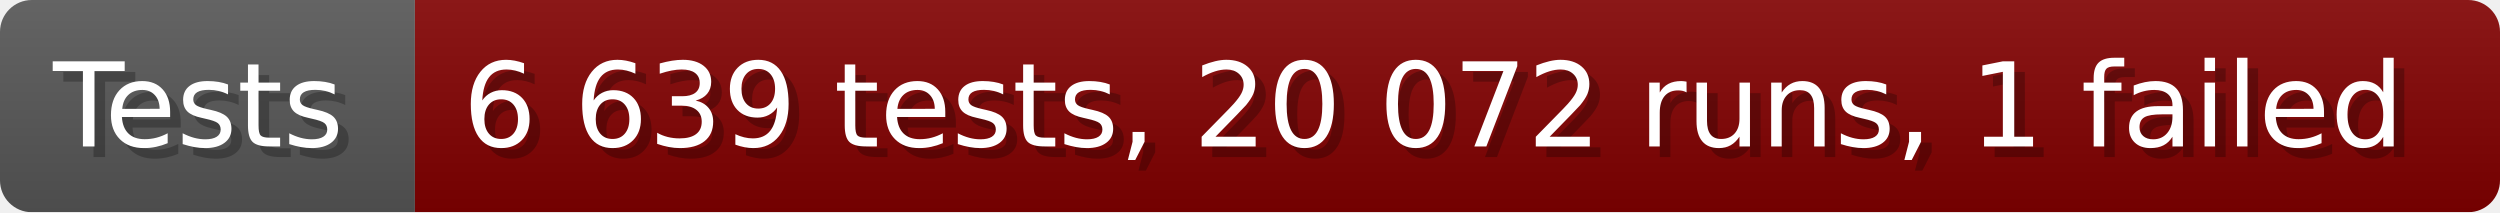
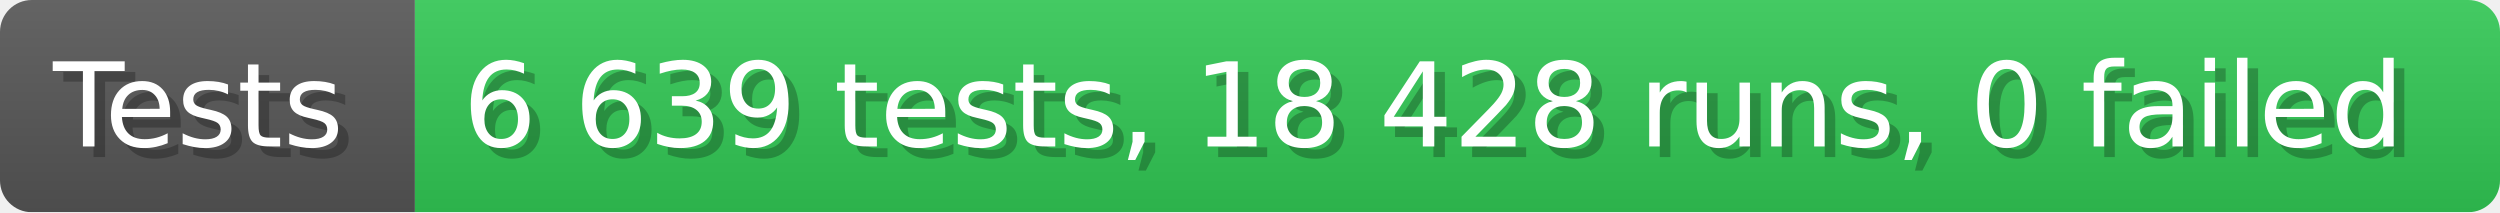
- <svg xmlns="http://www.w3.org/2000/svg" width="235.6" height="20" viewBox="0 0 2356 200" role="img" aria-label="Tests: 6 639 tests, 20 072 runs, 1 failed">
+ <svg xmlns="http://www.w3.org/2000/svg" width="235.6" height="20" viewBox="0 0 2356 200" role="img" aria-label="Tests: 6 639 tests, 18 428 runs, 0 failed">
  <linearGradient id="a" x2="0" y2="100%">
    <stop offset="0" stop-opacity=".1" stop-color="#EEE" />
    <stop offset="1" stop-opacity=".1" />
  </linearGradient>
  <mask id="m">
    <rect width="2356" height="200" rx="30" fill="#FFF" />
  </mask>
  <g mask="url(#m)">
    <rect width="391" height="200" fill="#555" />
-     <rect width="1965" height="200" fill="#800000" x="391" />
+     <rect width="1965" height="200" fill="#31c653" x="391" />
    <rect width="2356" height="200" fill="url(#a)" />
  </g>
  <g aria-hidden="true" fill="#fff" text-anchor="start" font-family="Verdana,DejaVu Sans,sans-serif" font-size="110">
    <text x="60" y="148" textLength="291" fill="#000" opacity="0.25">Tests</text>
    <text x="50" y="138" textLength="291">Tests</text>
-     <text x="446" y="148" textLength="1865" fill="#000" opacity="0.25">6 639 tests, 20 072 runs, 1 failed</text>
-     <text x="436" y="138" textLength="1865">6 639 tests, 20 072 runs, 1 failed</text>
+     <text x="446" y="148" textLength="1865" fill="#000" opacity="0.25">6 639 tests, 18 428 runs, 0 failed</text>
+     <text x="436" y="138" textLength="1865">6 639 tests, 18 428 runs, 0 failed</text>
  </g>
</svg>
